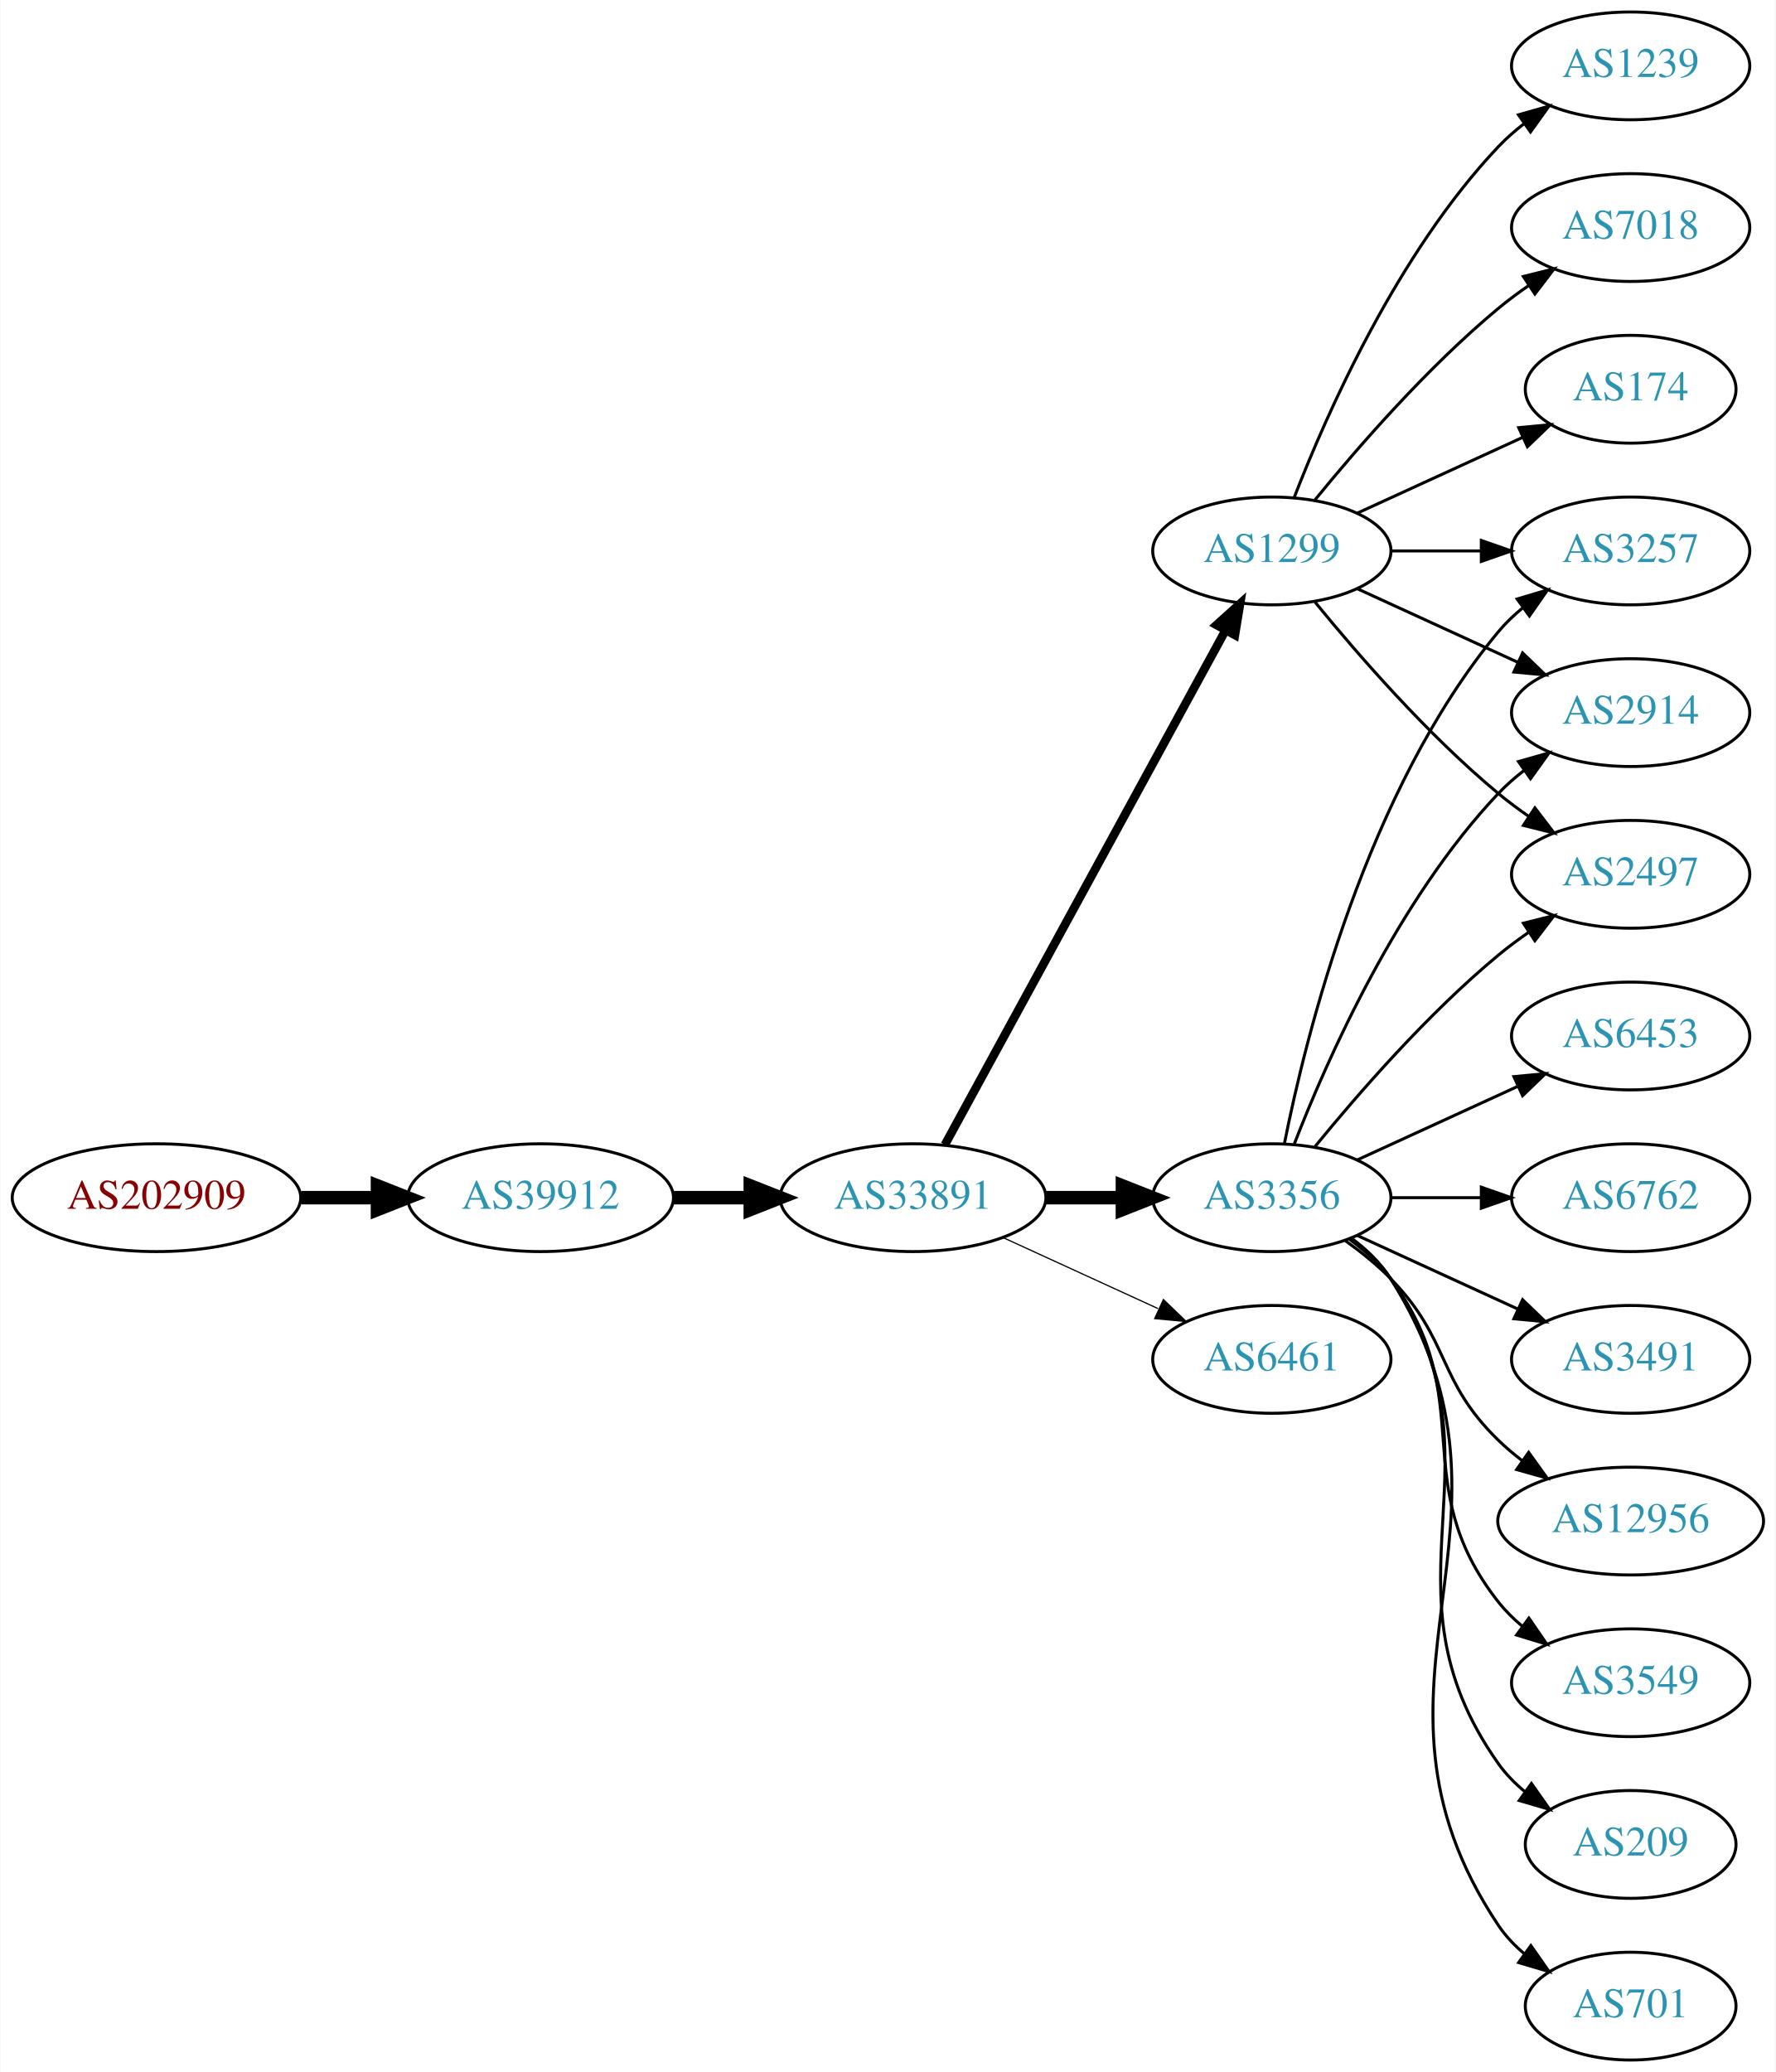
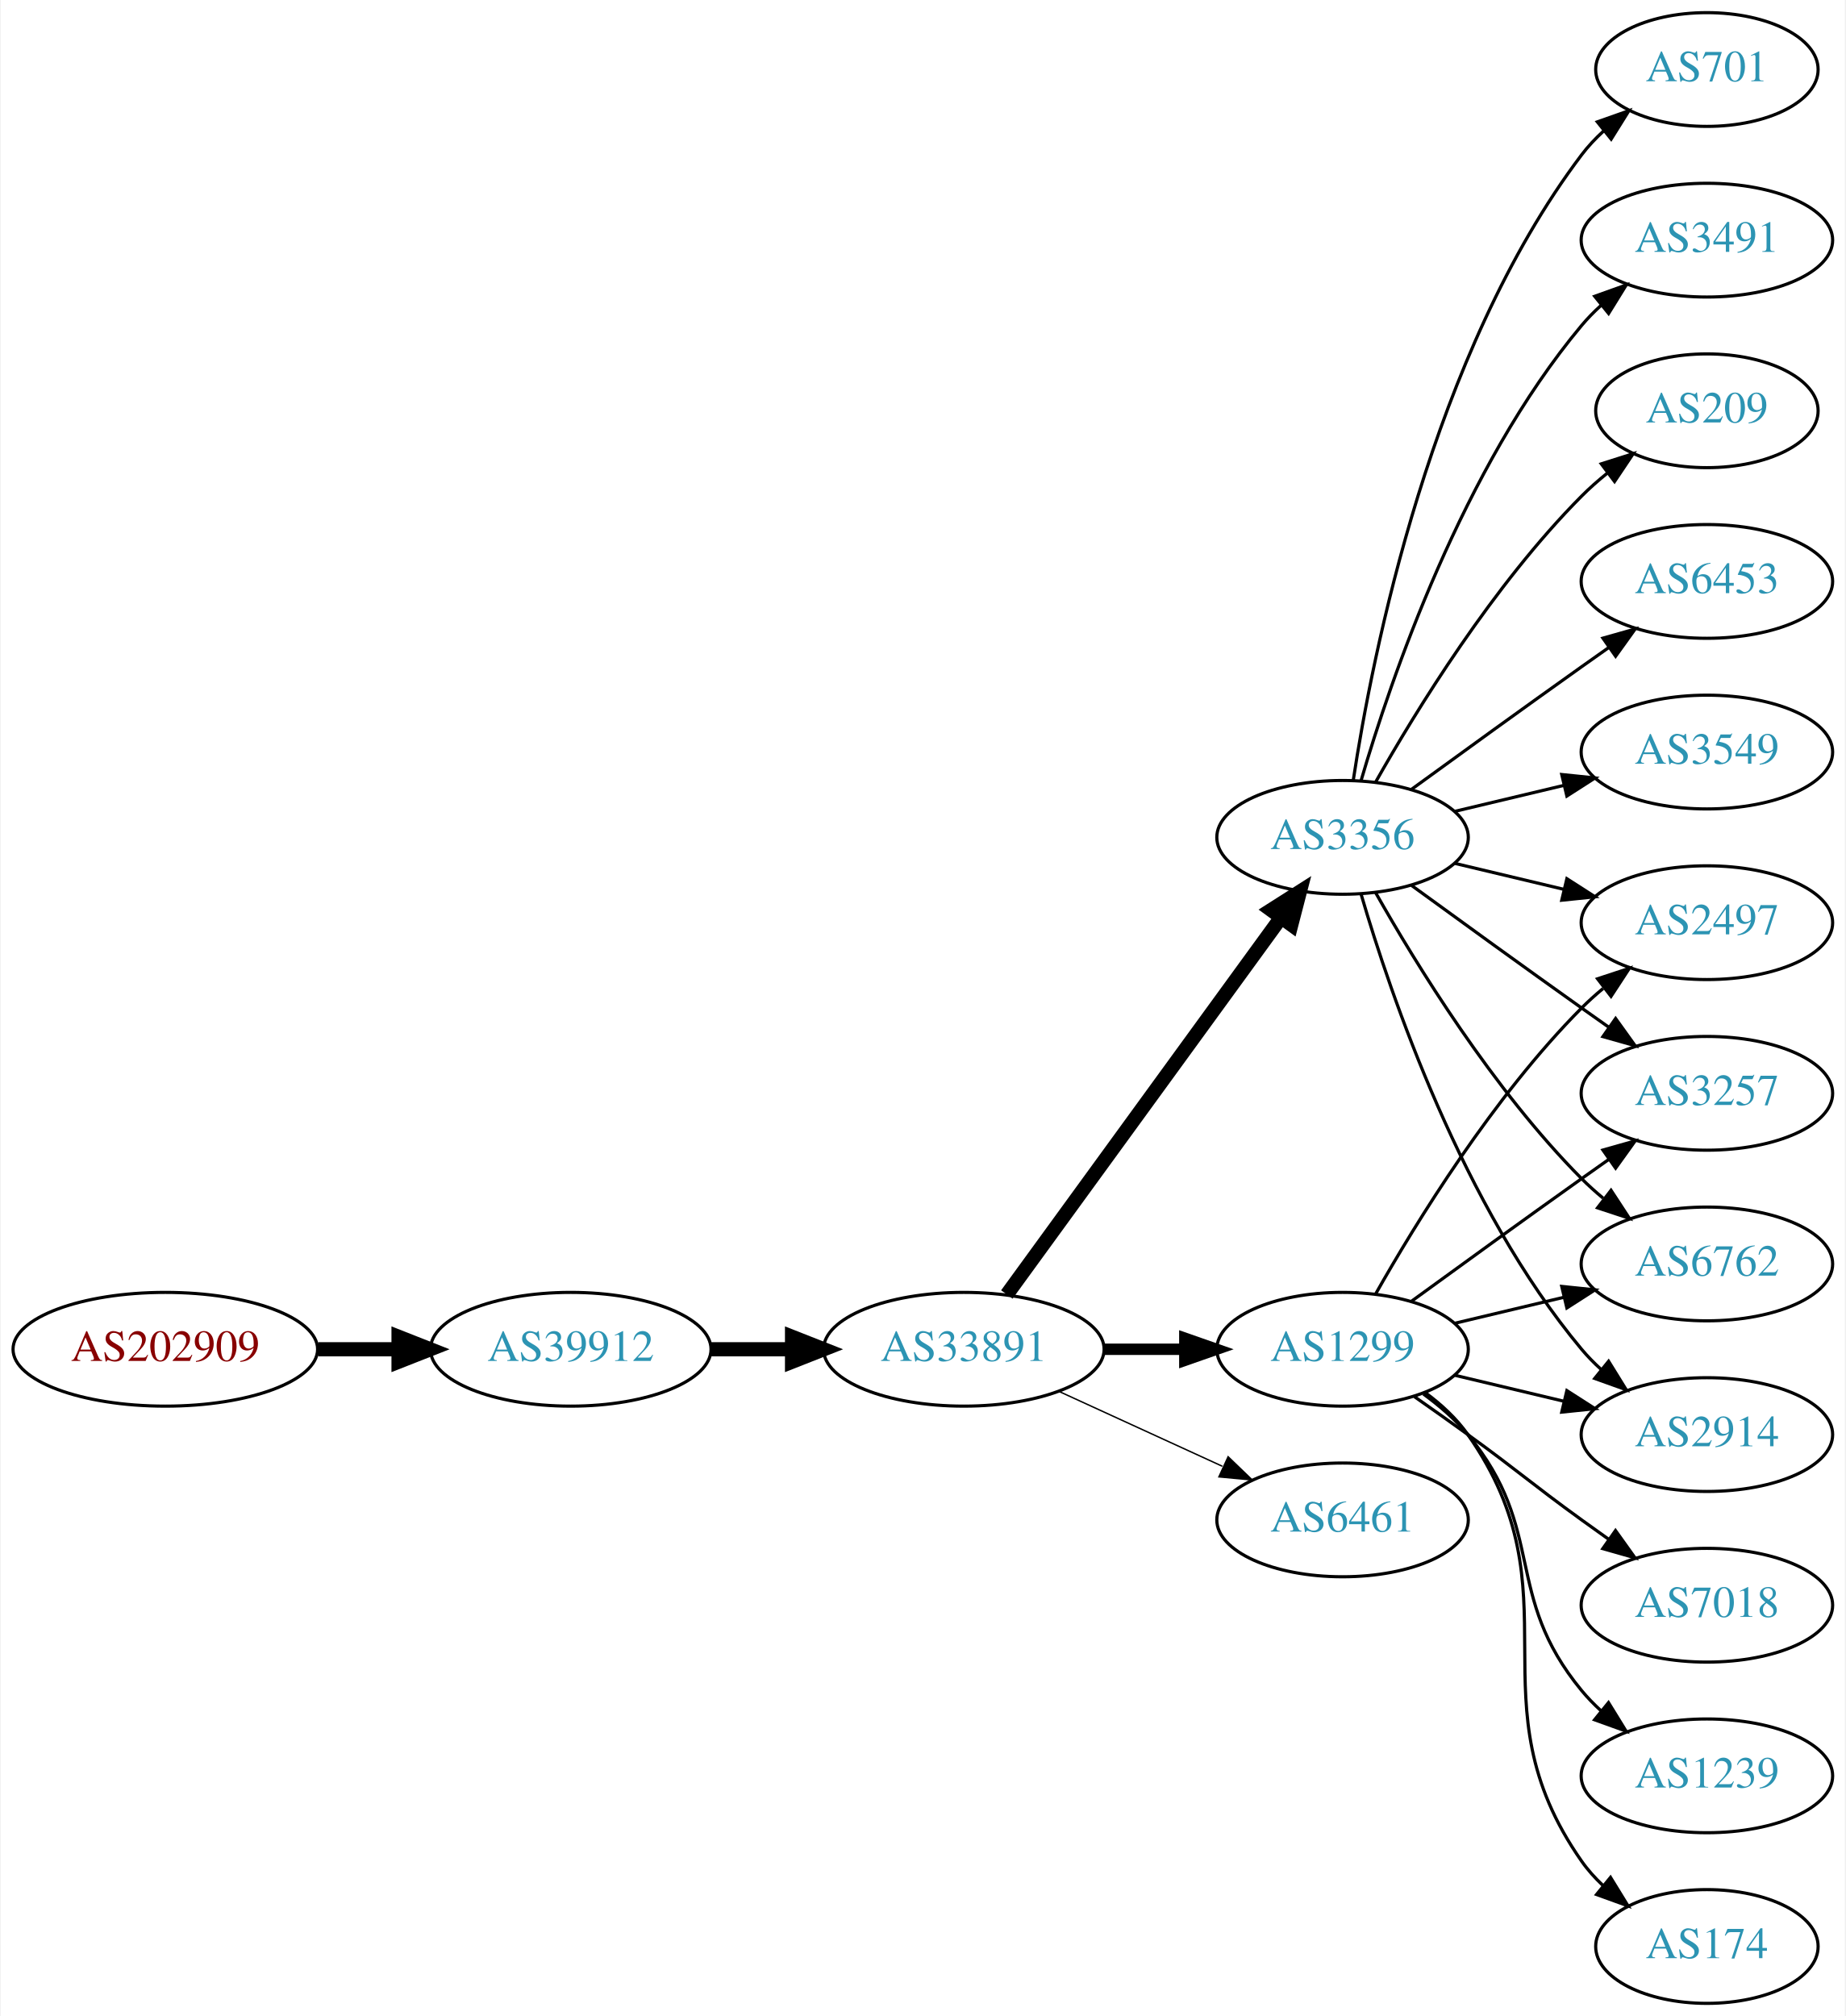
- <svg xmlns="http://www.w3.org/2000/svg" xmlns:xlink="http://www.w3.org/1999/xlink" width="593pt" height="692pt" viewBox="0.00 0.00 592.66 692.00">
-   <g id="graph0" class="graph" transform="scale(1 1) rotate(0) translate(4 688)">
-     <polygon fill="white" stroke="none" points="-4,4 -4,-688 588.661,-688 588.661,4 -4,4" />
+ <svg xmlns="http://www.w3.org/2000/svg" xmlns:xlink="http://www.w3.org/1999/xlink" width="584pt" height="638pt" viewBox="0.00 0.00 583.56 638.00">
+   <g id="graph0" class="graph" transform="scale(1 1) rotate(0) translate(4 634)">
+     <polygon fill="white" stroke="none" points="-4,4 -4,-634 579.562,-634 579.562,4 -4,4" />
    <g id="node1" class="node">
      <g id="a_node1">
        <a xlink:href="/asn/202909" xlink:title="AS202909 ~ TELETRONIC-AS [AT]">
-           <ellipse fill="#ffffff" stroke="black" cx="48.096" cy="-288" rx="48.192" ry="18" />
-           <text text-anchor="middle" x="48.096" y="-284.3" font-family="Times,serif" font-size="14.00" fill="#880000">AS202909</text>
+           <ellipse fill="#ffffff" stroke="black" cx="48.096" cy="-207" rx="48.192" ry="18" />
+           <text text-anchor="middle" x="48.096" y="-203.3" font-family="Times,serif" font-size="14.00" fill="#880000">AS202909</text>
        </a>
      </g>
    </g>
    <g id="node2" class="node">
      <g id="a_node2">
        <a xlink:href="/asn/39912" xlink:title="AS39912 ~ oja.at GmbH [AT]">
-           <ellipse fill="#ffffff" stroke="black" cx="176.388" cy="-288" rx="44.393" ry="18" />
-           <text text-anchor="middle" x="176.388" y="-284.3" font-family="Times,serif" font-size="14.00" fill="#2c94b3">AS39912</text>
+           <ellipse fill="#ffffff" stroke="black" cx="176.388" cy="-207" rx="44.393" ry="18" />
+           <text text-anchor="middle" x="176.388" y="-203.3" font-family="Times,serif" font-size="14.00" fill="#2c94b3">AS39912</text>
        </a>
      </g>
    </g>
    <g id="edge1" class="edge">
-       <path fill="none" stroke="black" stroke-width="4.5" d="M96.481,-288C104.742,-288 113.386,-288 121.799,-288" />
-       <polygon fill="black" stroke="black" stroke-width="4.5" points="121.904,-291.938 131.904,-288 121.904,-284.063 121.904,-291.938" />
+       <path fill="none" stroke="black" stroke-width="4.5" d="M96.481,-207C104.742,-207 113.386,-207 121.799,-207" />
+       <polygon fill="black" stroke="black" stroke-width="4.5" points="121.904,-210.938 131.904,-207 121.904,-203.063 121.904,-210.938" />
    </g>
    <g id="node3" class="node">
      <g id="a_node3">
        <a xlink:href="/asn/33891" xlink:title="AS33891 ~ CORE-BACKBONE GMBH GLOBAL NETWORK [DE]">
-           <ellipse fill="#ffffff" stroke="black" cx="300.78" cy="-288" rx="44.393" ry="18" />
-           <text text-anchor="middle" x="300.78" y="-284.3" font-family="Times,serif" font-size="14.00" fill="#2c94b3">AS33891</text>
+           <ellipse fill="#ffffff" stroke="black" cx="300.78" cy="-207" rx="44.393" ry="18" />
+           <text text-anchor="middle" x="300.78" y="-203.3" font-family="Times,serif" font-size="14.00" fill="#2c94b3">AS33891</text>
        </a>
      </g>
    </g>
    <g id="edge2" class="edge">
-       <path fill="none" stroke="black" stroke-width="4.5" d="M220.883,-288C229.089,-288 237.761,-288 246.233,-288" />
-       <polygon fill="black" stroke="black" stroke-width="4.5" points="246.424,-291.938 256.424,-288 246.424,-284.063 246.424,-291.938" />
+       <path fill="none" stroke="black" stroke-width="4.5" d="M220.883,-207C229.089,-207 237.761,-207 246.233,-207" />
+       <polygon fill="black" stroke="black" stroke-width="4.5" points="246.424,-210.938 256.424,-207 246.424,-203.063 246.424,-210.938" />
    </g>
    <g id="node4" class="node">
      <g id="a_node4">
-         <a xlink:href="/asn/3356" xlink:title="AS3356 ~ Level 3 Parent, LLC [US]">
-           <ellipse fill="#ffffff" stroke="black" cx="420.622" cy="-288" rx="39.794" ry="18" />
-           <text text-anchor="middle" x="420.622" y="-284.3" font-family="Times,serif" font-size="14.00" fill="#2c94b3">AS3356</text>
+         <a xlink:href="/asn/1299" xlink:title="AS1299 ~ Telia Carrier [EU]">
+           <ellipse fill="#ffffff" stroke="black" cx="420.622" cy="-207" rx="39.794" ry="18" />
+           <text text-anchor="middle" x="420.622" y="-203.3" font-family="Times,serif" font-size="14.00" fill="#2c94b3">AS1299</text>
        </a>
      </g>
    </g>
    <g id="edge3" class="edge">
-       <path fill="none" stroke="black" stroke-width="4.5" d="M344.991,-288C353.303,-288 362.066,-288 370.548,-288" />
-       <polygon fill="black" stroke="black" stroke-width="4.5" points="370.707,-291.938 380.707,-288 370.707,-284.063 370.707,-291.938" />
+       <path fill="none" stroke="black" stroke-width="3.6" d="M344.991,-207C353.303,-207 362.066,-207 370.548,-207" />
+       <polygon fill="black" stroke="black" stroke-width="3.6" points="370.707,-210.5 380.707,-207 370.707,-203.5 370.707,-210.5" />
    </g>
    <g id="node5" class="node">
      <g id="a_node5">
-         <a xlink:href="/asn/6461" xlink:title="AS6461 ~ ZAYO-6461 [US]">
-           <ellipse fill="#ffffff" stroke="black" cx="420.622" cy="-234" rx="39.794" ry="18" />
-           <text text-anchor="middle" x="420.622" y="-230.3" font-family="Times,serif" font-size="14.00" fill="#2c94b3">AS6461</text>
+         <a xlink:href="/asn/3356" xlink:title="AS3356 ~ Level 3 Parent, LLC [US]">
+           <ellipse fill="#ffffff" stroke="black" cx="420.622" cy="-369" rx="39.794" ry="18" />
+           <text text-anchor="middle" x="420.622" y="-365.3" font-family="Times,serif" font-size="14.00" fill="#2c94b3">AS3356</text>
        </a>
      </g>
    </g>
    <g id="edge4" class="edge">
-       <path fill="none" stroke="black" stroke-width="0.409" d="M330.909,-274.652C346.521,-267.498 365.918,-258.609 382.59,-250.97" />
-       <polygon fill="black" stroke="black" stroke-width="0.409" points="384.409,-253.986 392.042,-246.638 381.493,-247.622 384.409,-253.986" />
+       <path fill="none" stroke="black" stroke-width="4.5" d="M314.391,-224.337C335.212,-252.96 376.874,-310.233 401.063,-343.486" />
+       <polygon fill="black" stroke="black" stroke-width="4.5" points="398.035,-346.017 407.102,-351.788 404.403,-341.385 398.035,-346.017" />
    </g>
    <g id="node6" class="node">
      <g id="a_node6">
-         <a xlink:href="/asn/1299" xlink:title="AS1299 ~ Telia Carrier [EU]">
-           <ellipse fill="#ffffff" stroke="black" cx="420.622" cy="-504" rx="39.794" ry="18" />
-           <text text-anchor="middle" x="420.622" y="-500.3" font-family="Times,serif" font-size="14.00" fill="#2c94b3">AS1299</text>
+         <a xlink:href="/asn/6461" xlink:title="AS6461 ~ ZAYO-6461 [US]">
+           <ellipse fill="#ffffff" stroke="black" cx="420.622" cy="-153" rx="39.794" ry="18" />
+           <text text-anchor="middle" x="420.622" y="-149.3" font-family="Times,serif" font-size="14.00" fill="#2c94b3">AS6461</text>
        </a>
      </g>
    </g>
    <g id="edge5" class="edge">
-       <path fill="none" stroke="black" stroke-width="2.864" d="M311.423,-305.676C332.105,-343.584 380.817,-432.873 405.197,-477.559" />
-       <polygon fill="black" stroke="black" stroke-width="2.864" points="402.149,-479.28 410.011,-486.383 408.294,-475.928 402.149,-479.28" />
+       <path fill="none" stroke="black" stroke-width="0.45" d="M330.909,-193.652C346.521,-186.498 365.918,-177.609 382.59,-169.97" />
+       <polygon fill="black" stroke="black" stroke-width="0.45" points="384.409,-172.986 392.042,-165.638 381.493,-166.622 384.409,-172.986" />
+     </g>
+     <g id="node8" class="node">
+       <g id="a_node8">
+         <a xlink:href="/asn/6762" xlink:title="AS6762 ~ TELECOM ITALIA SPARKLE S.p.A. [IT]">
+           <ellipse fill="#ffffff" stroke="black" cx="535.915" cy="-234" rx="39.794" ry="18" />
+           <text text-anchor="middle" x="535.915" y="-230.3" font-family="Times,serif" font-size="14.00" fill="#2c94b3">AS6762</text>
+         </a>
+       </g>
+     </g>
+     <g id="edge21" class="edge">
+       <path fill="none" stroke="black" d="M456.229,-215.248C467.101,-217.838 479.255,-220.735 490.698,-223.462" />
+       <polygon fill="black" stroke="black" points="489.981,-226.889 500.52,-225.803 491.604,-220.08 489.981,-226.889" />
+     </g>
+     <g id="node9" class="node">
+       <g id="a_node9">
+         <a xlink:href="/asn/2914" xlink:title="AS2914 ~ NTT America, Inc. [US]">
+           <ellipse fill="#ffffff" stroke="black" cx="535.915" cy="-180" rx="39.794" ry="18" />
+           <text text-anchor="middle" x="535.915" y="-176.3" font-family="Times,serif" font-size="14.00" fill="#2c94b3">AS2914</text>
+         </a>
+       </g>
+     </g>
+     <g id="edge15" class="edge">
+       <path fill="none" stroke="black" d="M456.229,-198.752C467.101,-196.162 479.255,-193.265 490.698,-190.538" />
+       <polygon fill="black" stroke="black" points="491.604,-193.92 500.52,-188.197 489.981,-187.111 491.604,-193.92" />
+     </g>
+     <g id="node10" class="node">
+       <g id="a_node10">
+         <a xlink:href="/asn/2497" xlink:title="AS2497 ~ Internet Initiative Japan Inc. [JP]">
+           <ellipse fill="#ffffff" stroke="black" cx="535.915" cy="-342" rx="39.794" ry="18" />
+           <text text-anchor="middle" x="535.915" y="-338.3" font-family="Times,serif" font-size="14.00" fill="#2c94b3">AS2497</text>
+         </a>
+       </g>
+     </g>
+     <g id="edge16" class="edge">
+       <path fill="none" stroke="black" d="M431.082,-224.49C443.864,-247.096 468.296,-286.886 496.269,-315 498.379,-317.121 500.676,-319.188 503.061,-321.171" />
+       <polygon fill="black" stroke="black" points="501.313,-324.242 511.376,-327.556 505.577,-318.69 501.313,-324.242" />
+     </g>
+     <g id="node11" class="node">
+       <g id="a_node11">
+         <a xlink:href="/asn/3257" xlink:title="AS3257 ~ GTT [DE]">
+           <ellipse fill="#ffffff" stroke="black" cx="535.915" cy="-288" rx="39.794" ry="18" />
+           <text text-anchor="middle" x="535.915" y="-284.3" font-family="Times,serif" font-size="14.00" fill="#2c94b3">AS3257</text>
+         </a>
+       </g>
+     </g>
+     <g id="edge20" class="edge">
+       <path fill="none" stroke="black" d="M442.471,-222.222C457.404,-233.091 478.018,-248.025 496.269,-261 499.089,-263.005 502.032,-265.085 504.98,-267.159" />
+       <polygon fill="black" stroke="black" points="503.008,-270.05 513.205,-272.926 507.026,-264.319 503.008,-270.05" />
+     </g>
+     <g id="node16" class="node">
+       <g id="a_node16">
+         <a xlink:href="/asn/7018" xlink:title="AS7018 ~ AT&amp;T Services, Inc. [US]">
+           <ellipse fill="#ffffff" stroke="black" cx="535.915" cy="-126" rx="39.794" ry="18" />
+           <text text-anchor="middle" x="535.915" y="-122.3" font-family="Times,serif" font-size="14.00" fill="#2c94b3">AS7018</text>
+         </a>
+       </g>
+     </g>
+     <g id="edge17" class="edge">
+       <path fill="none" stroke="black" d="M443.379,-191.991C448.914,-188.121 454.833,-183.936 460.269,-180 476.469,-168.271 480.069,-164.729 496.269,-153 499.072,-150.971 502.003,-148.875 504.944,-146.79" />
+       <polygon fill="black" stroke="black" points="506.995,-149.627 513.158,-141.009 502.966,-143.903 506.995,-149.627" />
+     </g>
+     <g id="node17" class="node">
+       <g id="a_node17">
+         <a xlink:href="/asn/1239" xlink:title="AS1239 ~ Sprint [US]">
+           <ellipse fill="#ffffff" stroke="black" cx="535.915" cy="-72" rx="39.794" ry="18" />
+           <text text-anchor="middle" x="535.915" y="-68.3" font-family="Times,serif" font-size="14.00" fill="#2c94b3">AS1239</text>
+         </a>
+       </g>
+     </g>
+     <g id="edge18" class="edge">
+       <path fill="none" stroke="black" d="M446.203,-192.844C451.297,-189.128 456.311,-184.799 460.269,-180 485.333,-149.606 471.204,-129.394 496.269,-99 498.124,-96.751 500.211,-94.604 502.43,-92.576" />
+       <polygon fill="black" stroke="black" points="504.778,-95.177 510.334,-86.156 500.365,-89.744 504.778,-95.177" />
+     </g>
+     <g id="node18" class="node">
+       <g id="a_node18">
+         <a xlink:href="/asn/174" xlink:title="AS174 ~ Cogent Communications [US]">
+           <ellipse fill="#ffffff" stroke="black" cx="535.915" cy="-18" rx="35.194" ry="18" />
+           <text text-anchor="middle" x="535.915" y="-14.3" font-family="Times,serif" font-size="14.00" fill="#2c94b3">AS174</text>
+         </a>
+       </g>
+     </g>
+     <g id="edge19" class="edge">
+       <path fill="none" stroke="black" d="M446.782,-193.284C451.846,-189.545 456.701,-185.096 460.269,-180 495.882,-129.131 460.655,-95.869 496.269,-45 498.193,-42.251 500.493,-39.69 502.997,-37.327" />
+       <polygon fill="black" stroke="black" points="505.414,-39.873 510.959,-30.844 500.994,-34.445 505.414,-39.873" />
    </g>
    <g id="node7" class="node">
      <g id="a_node7">
-         <a xlink:href="/asn/3257" xlink:title="AS3257 ~ GTT [DE]">
-           <ellipse fill="#ffffff" stroke="black" cx="540.465" cy="-504" rx="39.794" ry="18" />
-           <text text-anchor="middle" x="540.465" y="-500.3" font-family="Times,serif" font-size="14.00" fill="#2c94b3">AS3257</text>
+         <a xlink:href="/asn/3491" xlink:title="AS3491 ~ PCCW Global, Inc. [US]">
+           <ellipse fill="#ffffff" stroke="black" cx="535.915" cy="-558" rx="39.794" ry="18" />
+           <text text-anchor="middle" x="535.915" y="-554.3" font-family="Times,serif" font-size="14.00" fill="#2c94b3">AS3491</text>
        </a>
      </g>
    </g>
    <g id="edge6" class="edge">
-       <path fill="none" stroke="black" d="M424.821,-306.073C431.984,-342.141 452.259,-424.125 496.269,-477 498.673,-479.889 501.47,-482.563 504.462,-485.013" />
-       <polygon fill="black" stroke="black" points="502.551,-487.95 512.705,-490.973 506.652,-482.277 502.551,-487.95" />
-     </g>
-     <g id="node8" class="node">
-       <g id="a_node8">
-         <a xlink:href="/asn/2914" xlink:title="AS2914 ~ NTT America, Inc. [US]">
-           <ellipse fill="#ffffff" stroke="black" cx="540.465" cy="-450" rx="39.794" ry="18" />
-           <text text-anchor="middle" x="540.465" y="-446.3" font-family="Times,serif" font-size="14.00" fill="#2c94b3">AS2914</text>
-         </a>
-       </g>
+       <path fill="none" stroke="black" d="M426.496,-387.002C435.81,-418.844 458.627,-485.981 496.269,-531 498.139,-533.237 500.237,-535.374 502.464,-537.396" />
+       <polygon fill="black" stroke="black" points="500.407,-540.234 510.383,-543.804 504.81,-534.793 500.407,-540.234" />
    </g>
    <g id="edge7" class="edge">
-       <path fill="none" stroke="black" d="M428.145,-305.994C438.896,-333.728 462.553,-387.429 496.269,-423 498.854,-425.728 501.772,-428.294 504.84,-430.677" />
-       <polygon fill="black" stroke="black" points="502.994,-433.658 513.189,-436.543 507.019,-427.93 502.994,-433.658" />
-     </g>
-     <g id="node9" class="node">
-       <g id="a_node9">
-         <a xlink:href="/asn/3549" xlink:title="AS3549 ~ Level 3 Parent, LLC [US]">
-           <ellipse fill="#ffffff" stroke="black" cx="540.465" cy="-126" rx="39.794" ry="18" />
-           <text text-anchor="middle" x="540.465" y="-122.3" font-family="Times,serif" font-size="14.00" fill="#2c94b3">AS3549</text>
-         </a>
-       </g>
+       <path fill="none" stroke="black" d="M431.082,-351.51C443.864,-328.904 468.296,-289.114 496.269,-261 498.379,-258.879 500.676,-256.812 503.061,-254.829" />
+       <polygon fill="black" stroke="black" points="505.577,-257.31 511.376,-248.444 501.313,-251.758 505.577,-257.31" />
    </g>
    <g id="edge8" class="edge">
-       <path fill="none" stroke="black" d="M446.553,-274.118C451.629,-270.389 456.547,-265.984 460.269,-261 490.54,-220.458 464.97,-192.754 496.269,-153 498.594,-150.047 501.337,-147.33 504.296,-144.853" />
-       <polygon fill="black" stroke="black" points="506.489,-147.585 512.493,-138.855 502.356,-141.936 506.489,-147.585" />
-     </g>
-     <g id="node10" class="node">
-       <g id="a_node10">
-         <a xlink:href="/asn/209" xlink:title="AS209 ~ CenturyLink Communications, LLC [US]">
-           <ellipse fill="#ffffff" stroke="black" cx="540.465" cy="-72" rx="35.194" ry="18" />
-           <text text-anchor="middle" x="540.465" y="-68.3" font-family="Times,serif" font-size="14.00" fill="#2c94b3">AS209</text>
-         </a>
-       </g>
+       <path fill="none" stroke="black" d="M426.496,-350.998C435.81,-319.156 458.627,-252.019 496.269,-207 498.139,-204.763 500.237,-202.626 502.464,-200.604" />
+       <polygon fill="black" stroke="black" points="504.81,-203.207 510.383,-194.196 500.407,-197.766 504.81,-203.207" />
    </g>
    <g id="edge9" class="edge">
-       <path fill="none" stroke="black" d="M446.941,-274.393C451.997,-270.649 456.809,-266.169 460.269,-261 501.293,-199.706 453.69,-159.225 496.269,-99 498.739,-95.507 501.817,-92.37 505.187,-89.579" />
-       <polygon fill="black" stroke="black" points="507.326,-92.352 513.427,-83.69 503.256,-86.657 507.326,-92.352" />
-     </g>
-     <g id="node11" class="node">
-       <g id="a_node11">
-         <a xlink:href="/asn/701" xlink:title="AS701 ~ UUNET [US]">
-           <ellipse fill="#ffffff" stroke="black" cx="540.465" cy="-18" rx="35.194" ry="18" />
-           <text text-anchor="middle" x="540.465" y="-14.3" font-family="Times,serif" font-size="14.00" fill="#2c94b3">AS701</text>
-         </a>
-       </g>
+       <path fill="none" stroke="black" d="M456.229,-360.752C467.101,-358.162 479.255,-355.265 490.698,-352.538" />
+       <polygon fill="black" stroke="black" points="491.604,-355.92 500.52,-350.197 489.981,-349.111 491.604,-355.92" />
    </g>
    <g id="edge10" class="edge">
-       <path fill="none" stroke="black" d="M447.148,-274.528C452.193,-270.777 456.948,-266.26 460.269,-261 512.219,-178.7 442.23,-125.944 496.269,-45 498.644,-41.442 501.664,-38.264 505.001,-35.451" />
-       <polygon fill="black" stroke="black" points="507.139,-38.224 513.205,-29.538 503.046,-32.545 507.139,-38.224" />
+       <path fill="none" stroke="black" d="M442.471,-353.778C457.404,-342.909 478.018,-327.975 496.269,-315 499.089,-312.995 502.032,-310.915 504.98,-308.841" />
+       <polygon fill="black" stroke="black" points="507.026,-311.681 513.205,-303.074 503.008,-305.95 507.026,-311.681" />
    </g>
    <g id="node12" class="node">
      <g id="a_node12">
-         <a xlink:href="/asn/2497" xlink:title="AS2497 ~ Internet Initiative Japan Inc. [JP]">
-           <ellipse fill="#ffffff" stroke="black" cx="540.465" cy="-396" rx="39.794" ry="18" />
-           <text text-anchor="middle" x="540.465" y="-392.3" font-family="Times,serif" font-size="14.00" fill="#2c94b3">AS2497</text>
+         <a xlink:href="/asn/209" xlink:title="AS209 ~ CenturyLink Communications, LLC [US]">
+           <ellipse fill="#ffffff" stroke="black" cx="535.915" cy="-504" rx="35.194" ry="18" />
+           <text text-anchor="middle" x="535.915" y="-500.3" font-family="Times,serif" font-size="14.00" fill="#2c94b3">AS209</text>
        </a>
      </g>
    </g>
    <g id="edge11" class="edge">
-       <path fill="none" stroke="black" d="M435.041,-305.065C449.156,-322.375 472.571,-349.345 496.269,-369 499.485,-371.668 502.986,-374.27 506.556,-376.741" />
-       <polygon fill="black" stroke="black" points="504.634,-379.666 514.912,-382.236 508.48,-373.817 504.634,-379.666" />
+       <path fill="none" stroke="black" d="M431.082,-386.49C443.864,-409.096 468.296,-448.886 496.269,-477 498.769,-479.513 501.53,-481.949 504.391,-484.261" />
+       <polygon fill="black" stroke="black" points="502.489,-487.21 512.588,-490.413 506.691,-481.611 502.489,-487.21" />
    </g>
    <g id="node13" class="node">
      <g id="a_node13">
        <a xlink:href="/asn/6453" xlink:title="AS6453 ~ TATA COMMUNICATIONS (AMERICA) INC [US]">
-           <ellipse fill="#ffffff" stroke="black" cx="540.465" cy="-342" rx="39.794" ry="18" />
-           <text text-anchor="middle" x="540.465" y="-338.3" font-family="Times,serif" font-size="14.00" fill="#2c94b3">AS6453</text>
+           <ellipse fill="#ffffff" stroke="black" cx="535.915" cy="-450" rx="39.794" ry="18" />
+           <text text-anchor="middle" x="535.915" y="-446.3" font-family="Times,serif" font-size="14.00" fill="#2c94b3">AS6453</text>
        </a>
      </g>
    </g>
    <g id="edge12" class="edge">
-       <path fill="none" stroke="black" d="M449.251,-300.661C465.208,-307.973 485.479,-317.261 502.761,-325.181" />
-       <polygon fill="black" stroke="black" points="501.46,-328.435 512.009,-329.419 504.376,-322.071 501.46,-328.435" />
+       <path fill="none" stroke="black" d="M442.471,-384.222C457.404,-395.091 478.018,-410.025 496.269,-423 499.089,-425.005 502.032,-427.085 504.98,-429.159" />
+       <polygon fill="black" stroke="black" points="503.008,-432.05 513.205,-434.926 507.026,-426.319 503.008,-432.05" />
    </g>
    <g id="node14" class="node">
      <g id="a_node14">
-         <a xlink:href="/asn/6762" xlink:title="AS6762 ~ TELECOM ITALIA SPARKLE S.p.A. [IT]">
-           <ellipse fill="#ffffff" stroke="black" cx="540.465" cy="-288" rx="39.794" ry="18" />
-           <text text-anchor="middle" x="540.465" y="-284.3" font-family="Times,serif" font-size="14.00" fill="#2c94b3">AS6762</text>
+         <a xlink:href="/asn/3549" xlink:title="AS3549 ~ Level 3 Parent, LLC [US]">
+           <ellipse fill="#ffffff" stroke="black" cx="535.915" cy="-396" rx="39.794" ry="18" />
+           <text text-anchor="middle" x="535.915" y="-392.3" font-family="Times,serif" font-size="14.00" fill="#2c94b3">AS3549</text>
        </a>
      </g>
    </g>
    <g id="edge13" class="edge">
-       <path fill="none" stroke="black" d="M460.535,-288C470.088,-288 480.438,-288 490.401,-288" />
-       <polygon fill="black" stroke="black" points="490.593,-291.5 500.593,-288 490.593,-284.5 490.593,-291.5" />
+       <path fill="none" stroke="black" d="M456.229,-377.248C467.101,-379.838 479.255,-382.735 490.698,-385.462" />
+       <polygon fill="black" stroke="black" points="489.981,-388.889 500.52,-387.803 491.604,-382.08 489.981,-388.889" />
    </g>
    <g id="node15" class="node">
      <g id="a_node15">
-         <a xlink:href="/asn/3491" xlink:title="AS3491 ~ PCCW Global, Inc. [US]">
-           <ellipse fill="#ffffff" stroke="black" cx="540.465" cy="-234" rx="39.794" ry="18" />
-           <text text-anchor="middle" x="540.465" y="-230.3" font-family="Times,serif" font-size="14.00" fill="#2c94b3">AS3491</text>
+         <a xlink:href="/asn/701" xlink:title="AS701 ~ UUNET [US]">
+           <ellipse fill="#ffffff" stroke="black" cx="535.915" cy="-612" rx="35.194" ry="18" />
+           <text text-anchor="middle" x="535.915" y="-608.3" font-family="Times,serif" font-size="14.00" fill="#2c94b3">AS701</text>
        </a>
      </g>
    </g>
    <g id="edge14" class="edge">
-       <path fill="none" stroke="black" d="M449.251,-275.339C465.208,-268.027 485.479,-258.739 502.761,-250.819" />
-       <polygon fill="black" stroke="black" points="504.376,-253.929 512.009,-246.581 501.46,-247.565 504.376,-253.929" />
-     </g>
-     <g id="node16" class="node">
-       <g id="a_node16">
-         <a xlink:href="/asn/12956" xlink:title="AS12956 ~ TELXIUS [ES]">
-           <ellipse fill="#ffffff" stroke="black" cx="540.465" cy="-180" rx="44.393" ry="18" />
-           <text text-anchor="middle" x="540.465" y="-176.3" font-family="Times,serif" font-size="14.00" fill="#2c94b3">AS12956</text>
-         </a>
-       </g>
-     </g>
-     <g id="edge15" class="edge">
-       <path fill="none" stroke="black" d="M445.216,-273.611C450.472,-269.852 455.804,-265.563 460.269,-261 480.441,-240.383 475.575,-227.094 496.269,-207 498.755,-204.586 501.492,-202.278 504.346,-200.1" />
-       <polygon fill="black" stroke="black" points="506.4,-202.934 512.581,-194.329 502.383,-197.202 506.4,-202.934" />
-     </g>
-     <g id="edge19" class="edge">
-       <path fill="none" stroke="black" d="M460.535,-504C470.088,-504 480.438,-504 490.401,-504" />
-       <polygon fill="black" stroke="black" points="490.593,-507.5 500.593,-504 490.593,-500.5 490.593,-507.5" />
-     </g>
-     <g id="edge16" class="edge">
-       <path fill="none" stroke="black" d="M449.251,-491.339C465.208,-484.027 485.479,-474.739 502.761,-466.819" />
-       <polygon fill="black" stroke="black" points="504.376,-469.929 512.009,-462.581 501.46,-463.565 504.376,-469.929" />
-     </g>
-     <g id="edge17" class="edge">
-       <path fill="none" stroke="black" d="M435.041,-486.935C449.156,-469.625 472.571,-442.655 496.269,-423 499.485,-420.332 502.986,-417.73 506.556,-415.259" />
-       <polygon fill="black" stroke="black" points="508.48,-418.183 514.912,-409.764 504.634,-412.334 508.48,-418.183" />
-     </g>
-     <g id="node17" class="node">
-       <g id="a_node17">
-         <a xlink:href="/asn/1239" xlink:title="AS1239 ~ Sprint [US]">
-           <ellipse fill="#ffffff" stroke="black" cx="540.465" cy="-666" rx="39.794" ry="18" />
-           <text text-anchor="middle" x="540.465" y="-662.3" font-family="Times,serif" font-size="14.00" fill="#2c94b3">AS1239</text>
-         </a>
-       </g>
-     </g>
-     <g id="edge18" class="edge">
-       <path fill="none" stroke="black" d="M428.145,-521.994C438.896,-549.728 462.553,-603.429 496.269,-639 498.854,-641.728 501.772,-644.294 504.84,-646.677" />
-       <polygon fill="black" stroke="black" points="502.994,-649.658 513.189,-652.543 507.019,-643.93 502.994,-649.658" />
-     </g>
-     <g id="node18" class="node">
-       <g id="a_node18">
-         <a xlink:href="/asn/7018" xlink:title="AS7018 ~ AT&amp;T Services, Inc. [US]">
-           <ellipse fill="#ffffff" stroke="black" cx="540.465" cy="-612" rx="39.794" ry="18" />
-           <text text-anchor="middle" x="540.465" y="-608.3" font-family="Times,serif" font-size="14.00" fill="#2c94b3">AS7018</text>
-         </a>
-       </g>
-     </g>
-     <g id="edge20" class="edge">
-       <path fill="none" stroke="black" d="M435.041,-521.065C449.156,-538.375 472.571,-565.345 496.269,-585 499.485,-587.668 502.986,-590.27 506.556,-592.741" />
-       <polygon fill="black" stroke="black" points="504.634,-595.666 514.912,-598.236 508.48,-589.817 504.634,-595.666" />
-     </g>
-     <g id="node19" class="node">
-       <g id="a_node19">
-         <a xlink:href="/asn/174" xlink:title="AS174 ~ Cogent Communications [US]">
-           <ellipse fill="#ffffff" stroke="black" cx="540.465" cy="-558" rx="35.194" ry="18" />
-           <text text-anchor="middle" x="540.465" y="-554.3" font-family="Times,serif" font-size="14.00" fill="#2c94b3">AS174</text>
-         </a>
-       </g>
-     </g>
-     <g id="edge21" class="edge">
-       <path fill="none" stroke="black" d="M449.251,-516.661C465.667,-524.183 486.649,-533.798 504.246,-541.861" />
-       <polygon fill="black" stroke="black" points="503.074,-545.174 513.623,-546.158 505.99,-538.811 503.074,-545.174" />
+       <path fill="none" stroke="black" d="M423.999,-386.986C429.972,-426.422 448.684,-521.995 496.269,-585 498.291,-587.678 500.657,-590.19 503.205,-592.522" />
+       <polygon fill="black" stroke="black" points="501.239,-595.432 511.23,-598.958 505.619,-589.972 501.239,-595.432" />
    </g>
  </g>
</svg>
